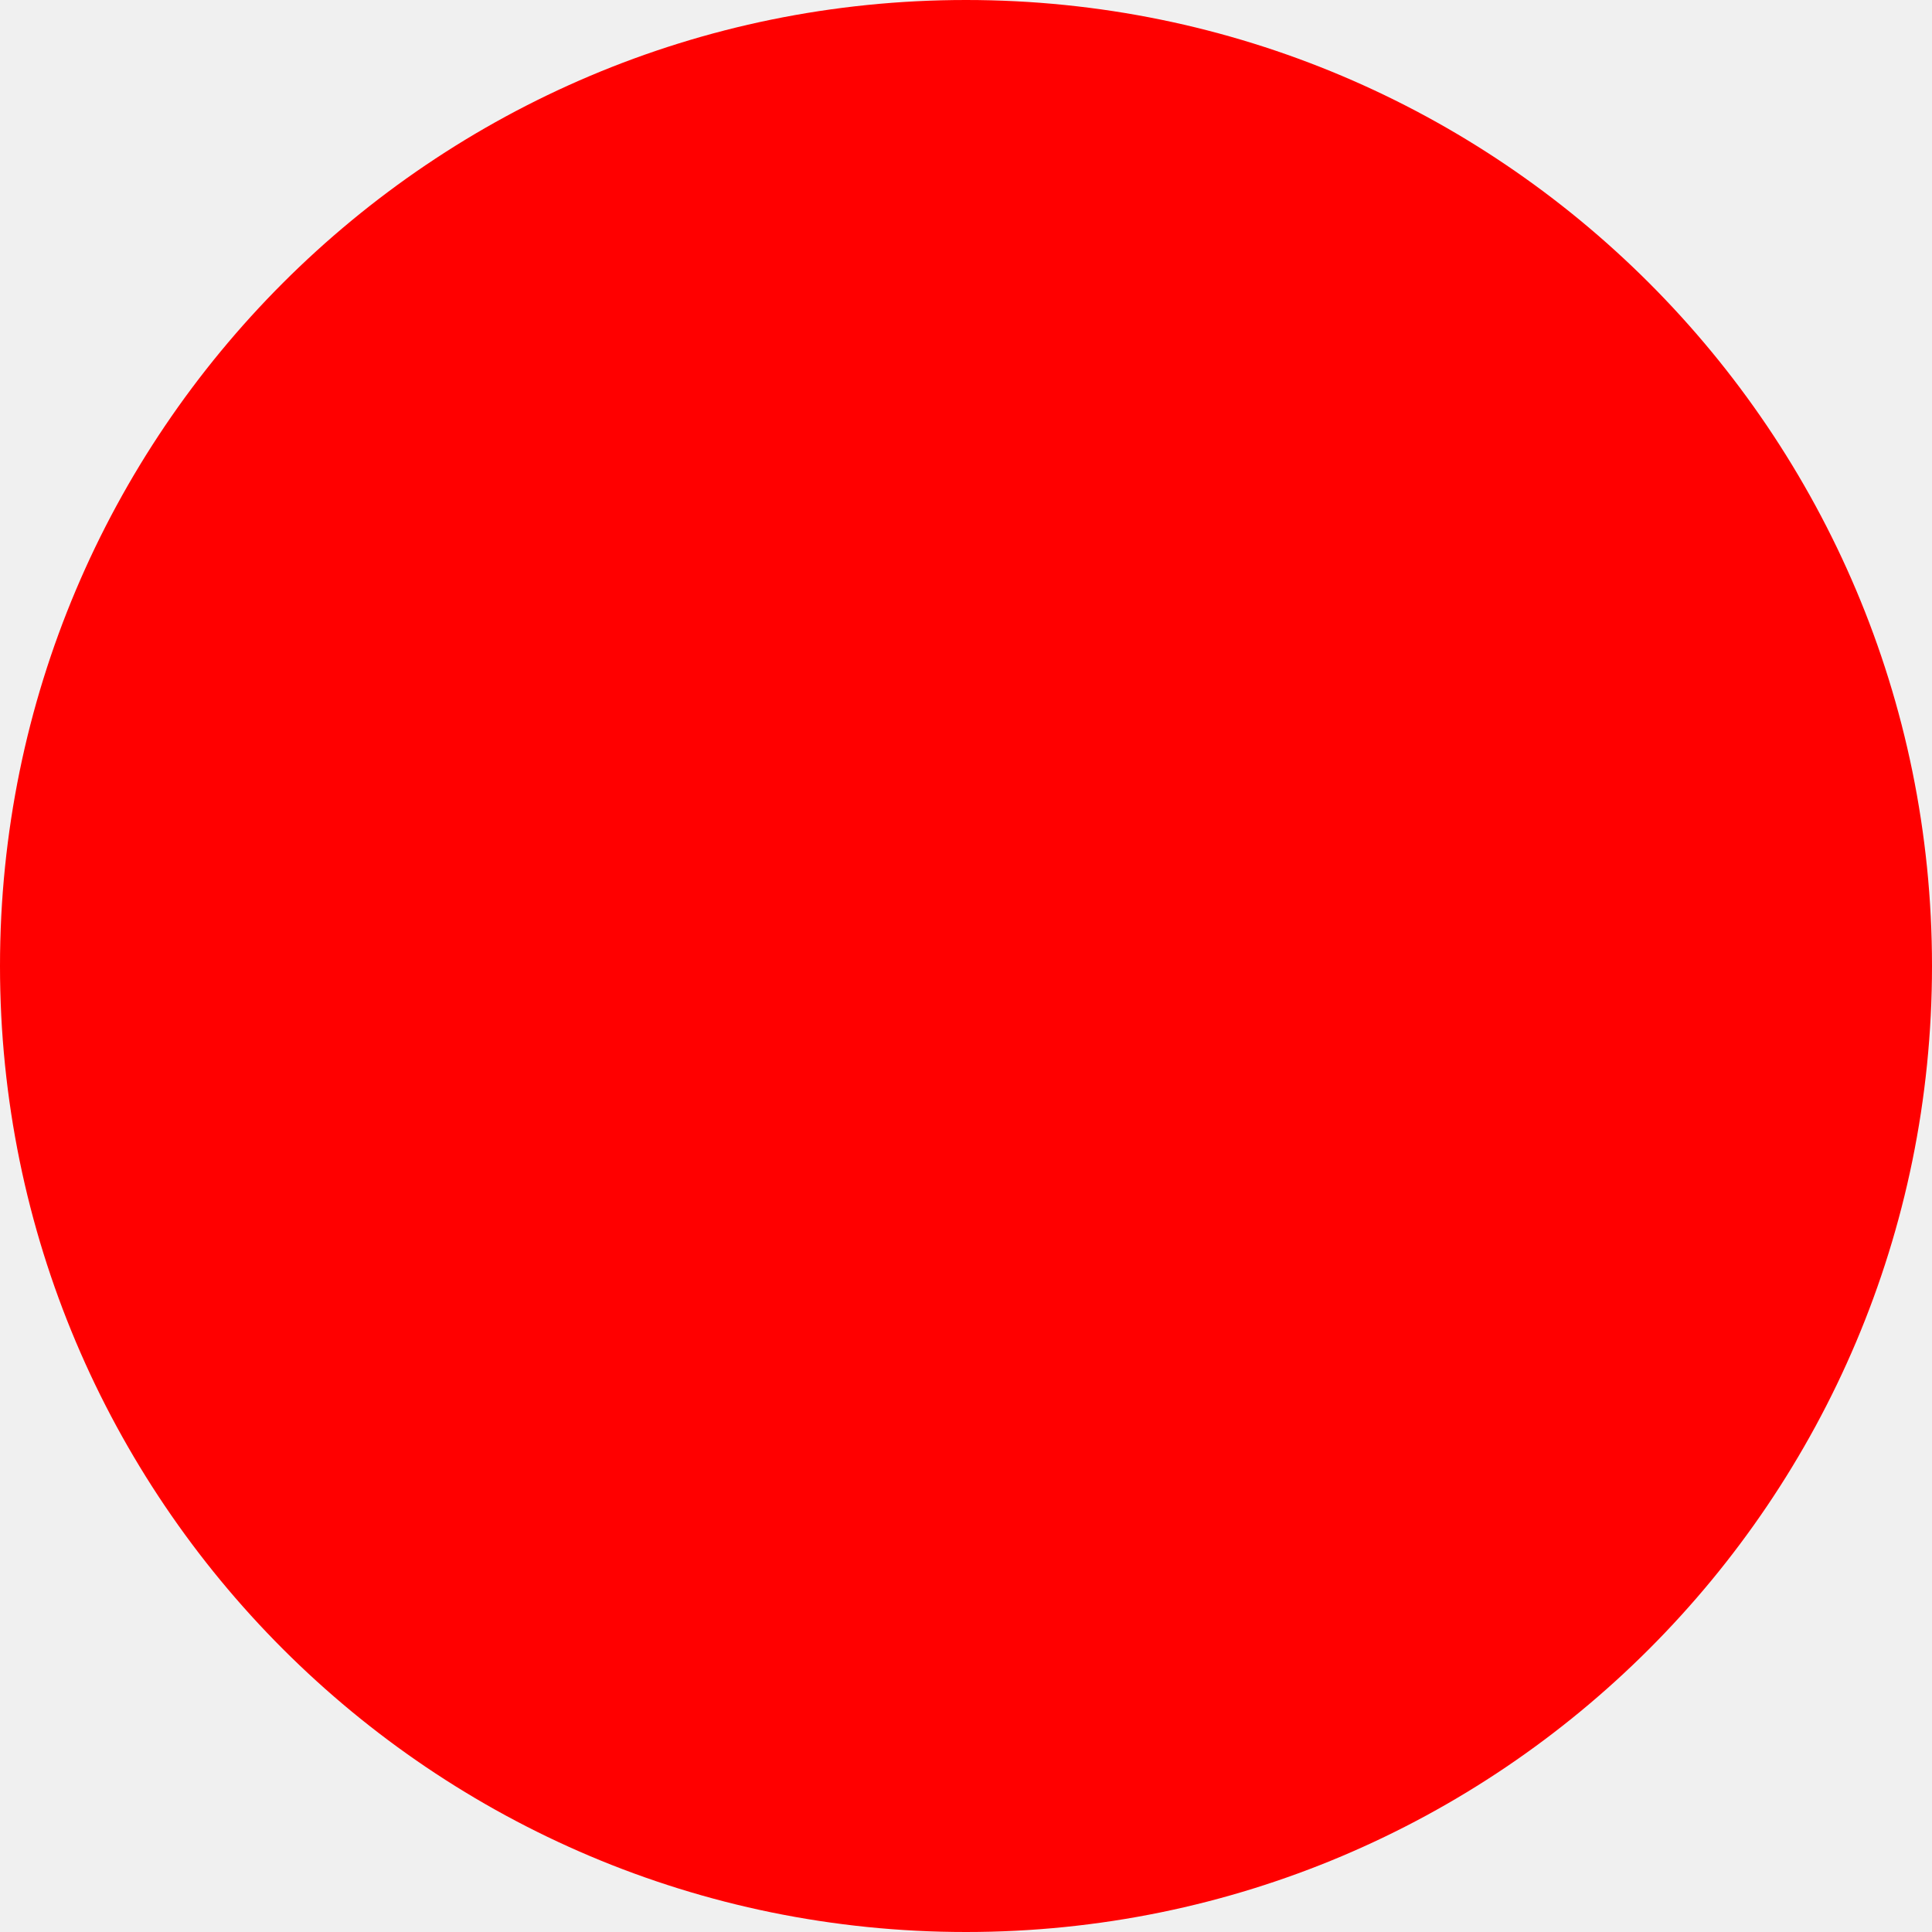
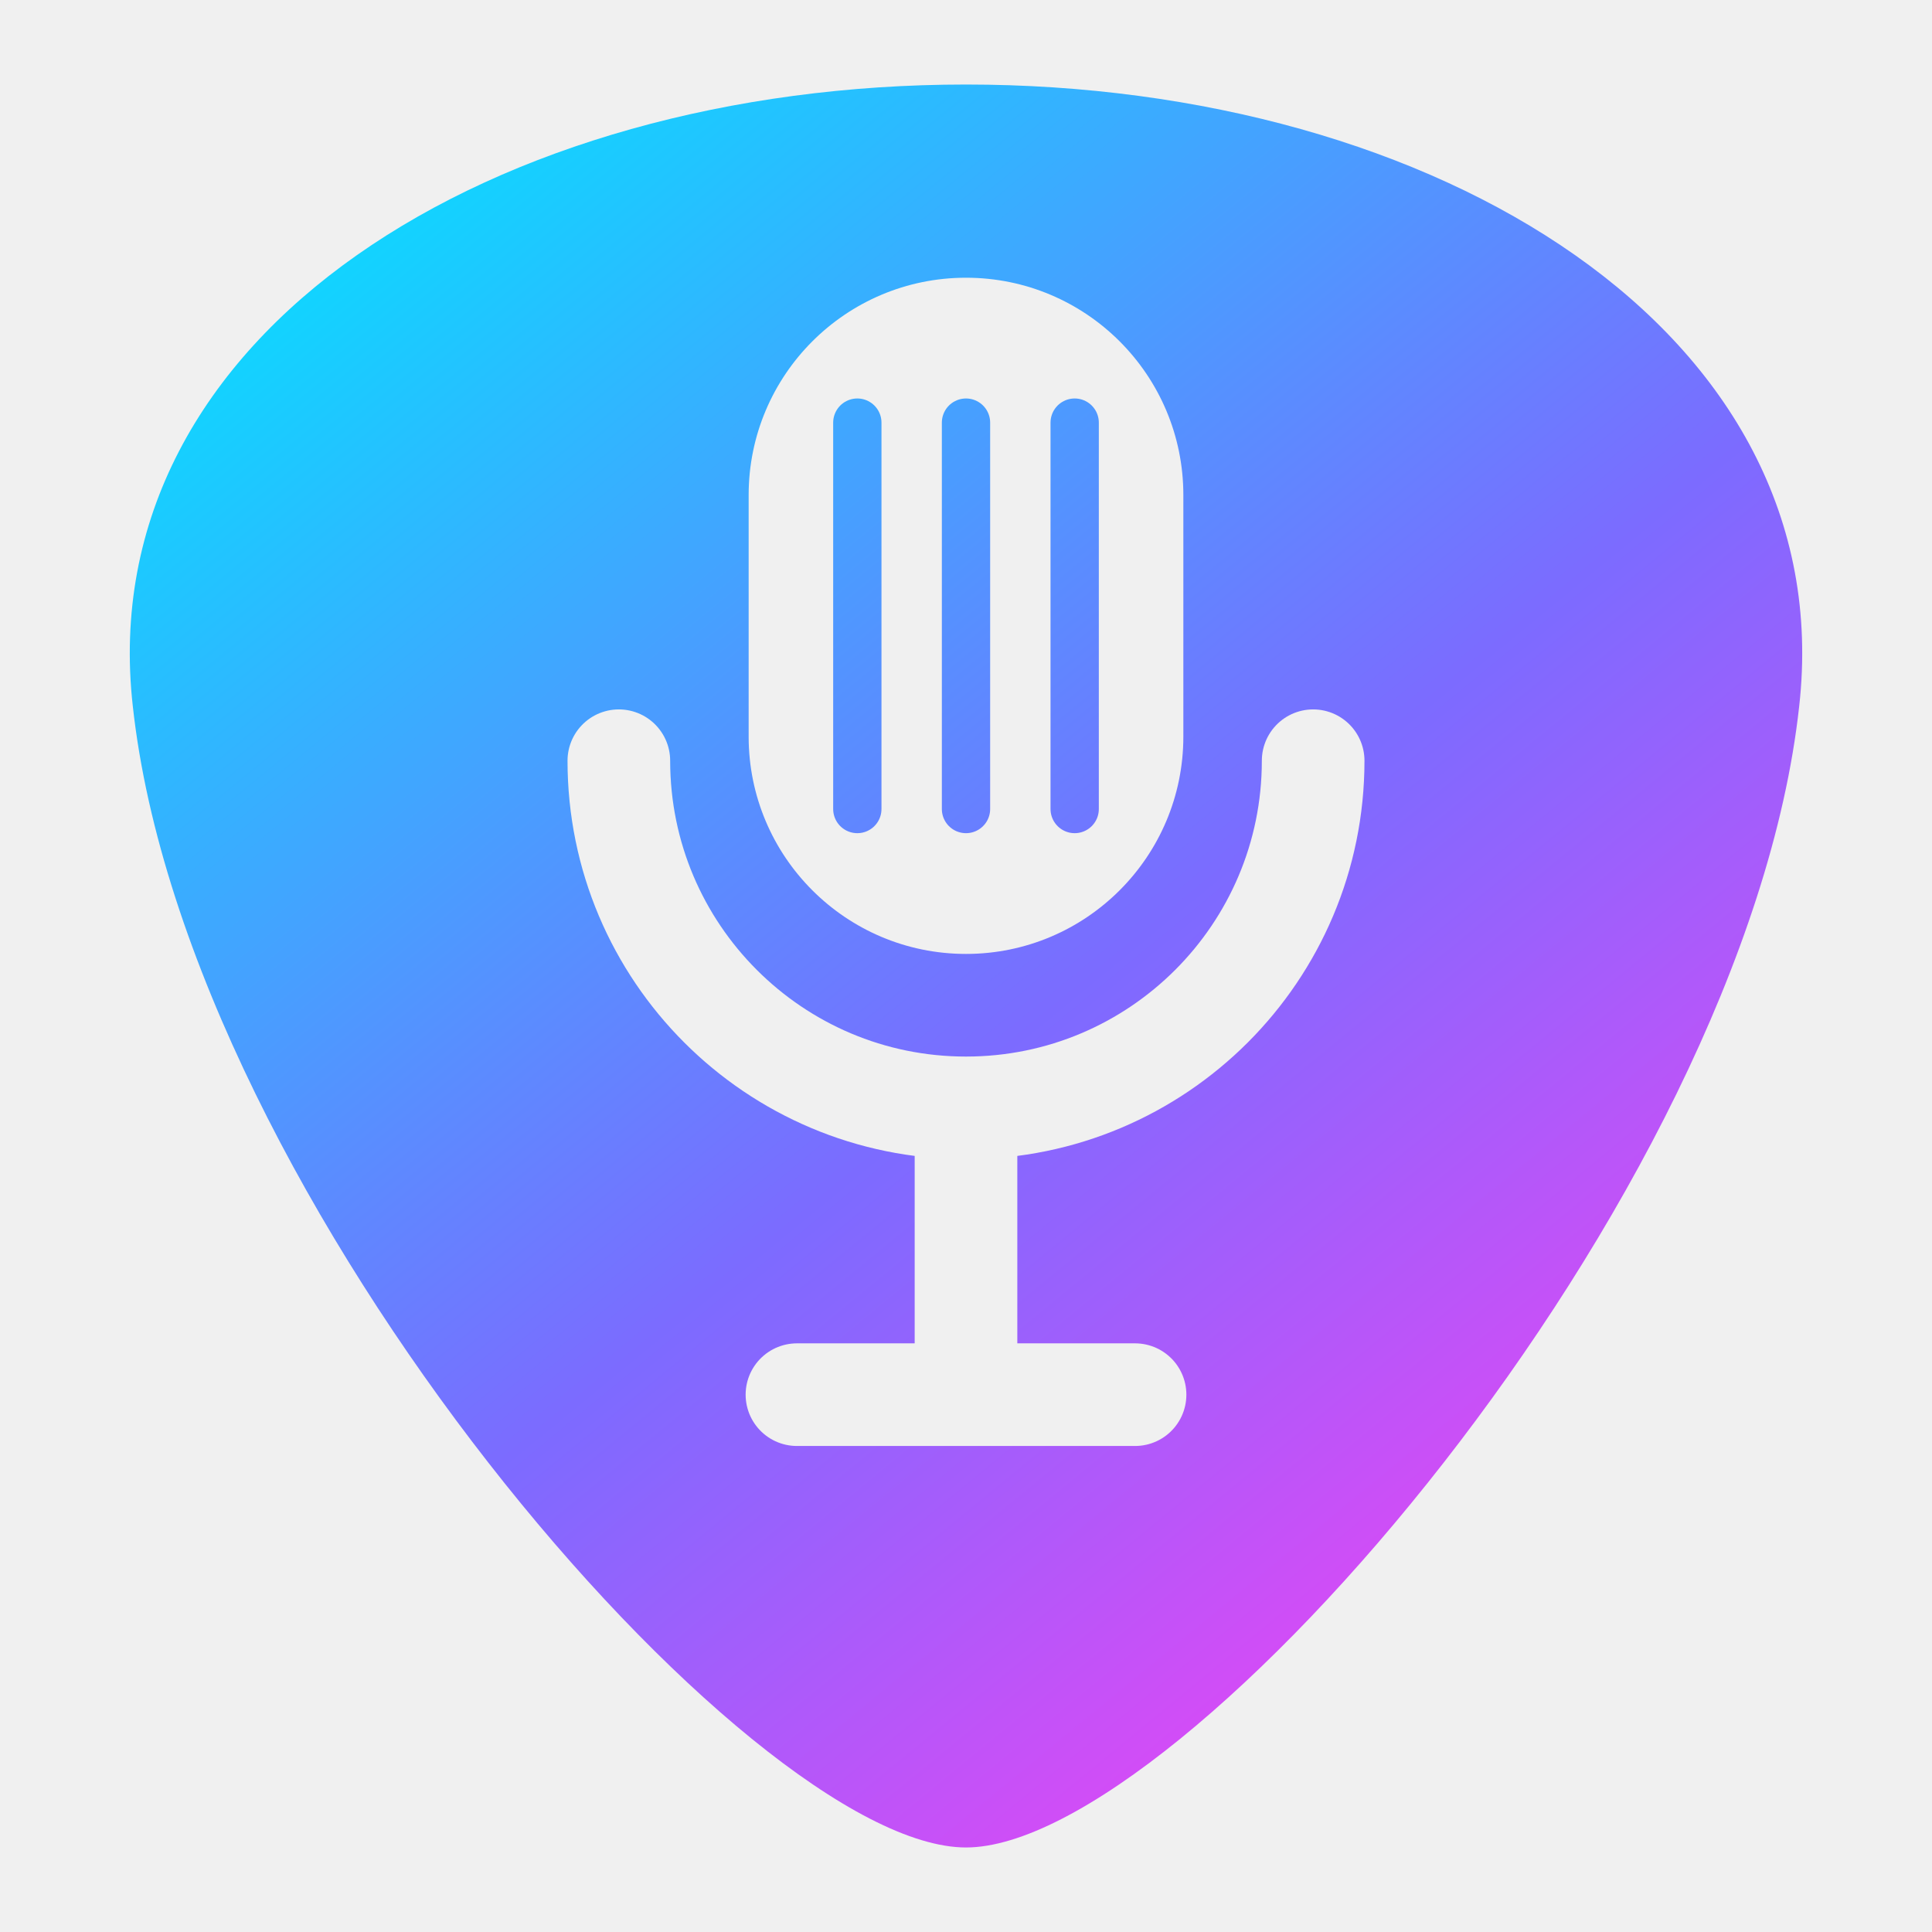
- <svg xmlns="http://www.w3.org/2000/svg" width="512" height="512">
-   <circle cx="256" cy="256" r="256" fill="red" />
+ <svg xmlns="http://www.w3.org/2000/svg" viewBox="0 0 32 32" width="512" height="512">
+   <defs>
+     <linearGradient id="fill" x1="4" y1="2" x2="27" y2="30" gradientUnits="userSpaceOnUse">
+       <stop offset="0" stop-color="#00e5ff" />
+       <stop offset=".55" stop-color="#7c6bff" />
+       <stop offset="1" stop-color="#ff3df2" />
+     </linearGradient>
+     <mask id="cut" maskUnits="userSpaceOnUse" x="0" y="0" width="32" height="32">
+       <path fill="#fff" d="M16 30.6C12.4 30.6 3.1 19.9 2.2 11.7 1.5 5.5 8.2 1.4 16 1.4s14.5 4.1 13.8 10.3c-.9 8.2-10.2 18.9-13.8 18.9z" />
+       <rect x="12.4" y="4.6" width="7.2" height="11.2" rx="3.6" fill="#000" />
+       <path d="M10.25 12.6a5.75 5.75 0 0 0 11.5 0M16 18.35v4.4M13.2 23.1h5.6" fill="none" stroke="#000" stroke-width="1.7" stroke-linecap="round" />
+       <path d="M14.2 7v6.4M16 7v6.4M17.8 7v6.4" stroke="#fff" stroke-width=".8" stroke-linecap="round" />
+     </mask>
+   </defs>
+   <rect width="32" height="32" fill="url(#fill)" mask="url(#cut)" />
</svg>
